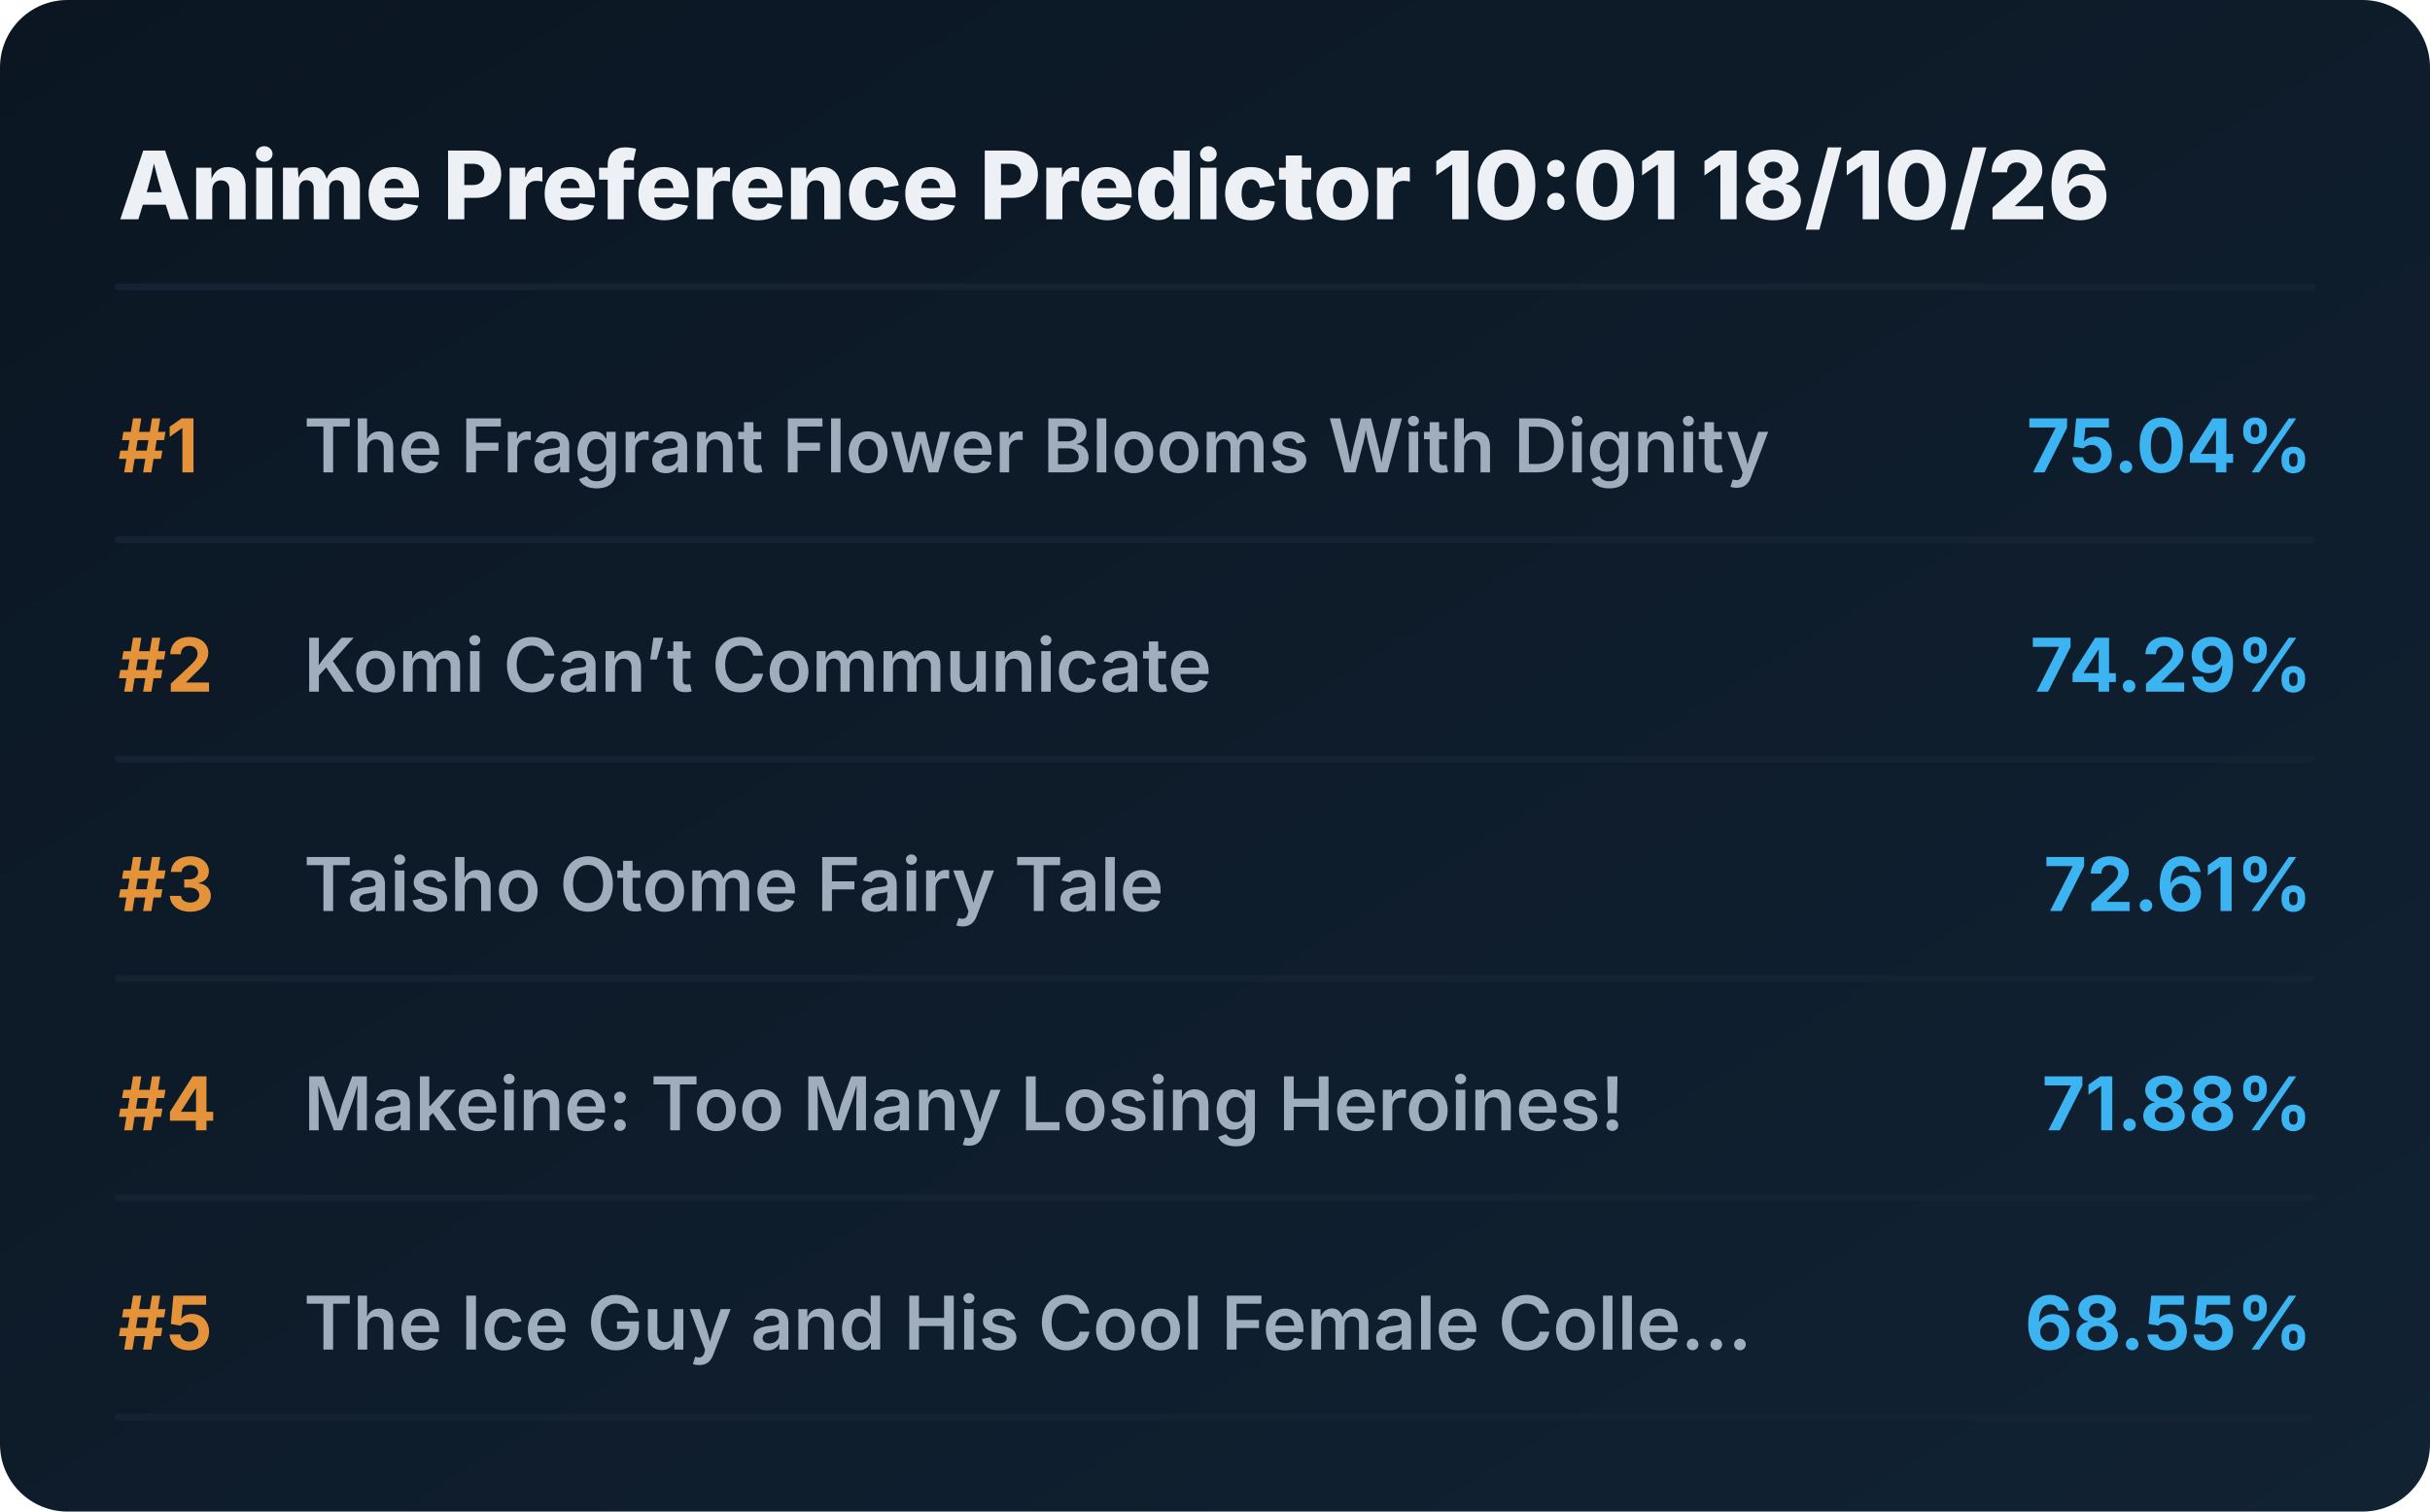
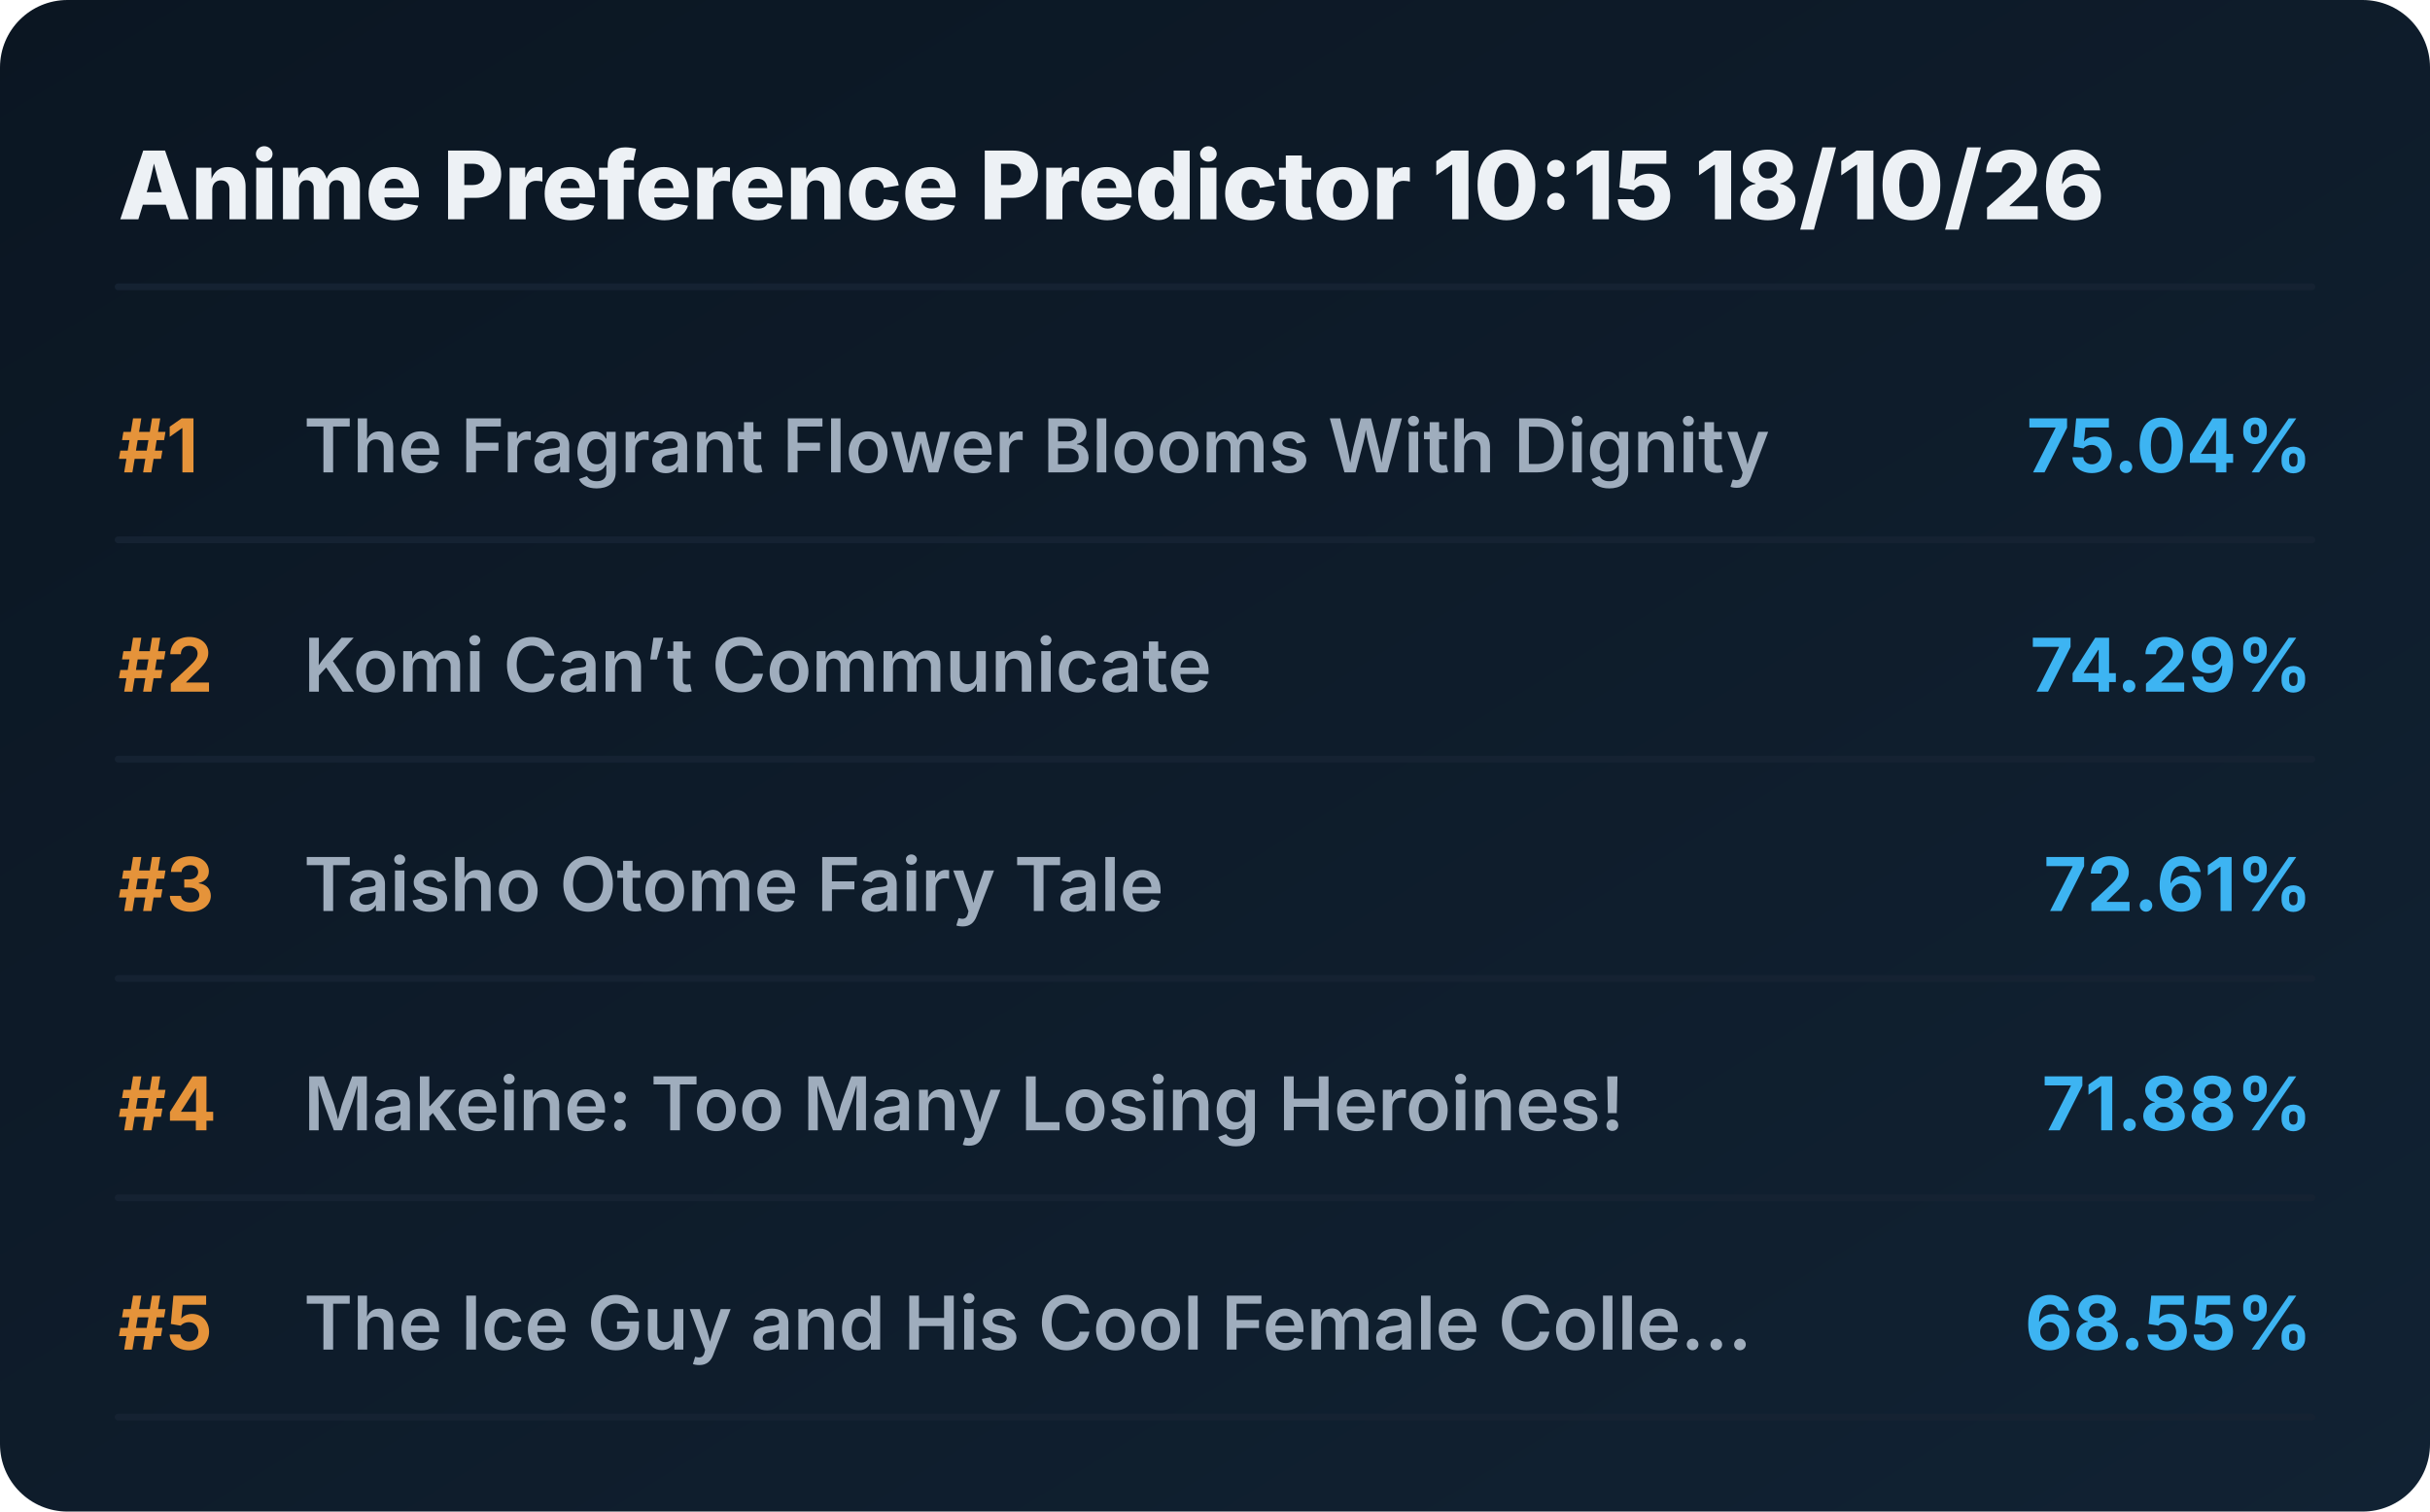
<svg xmlns="http://www.w3.org/2000/svg" viewBox="0 0 720 448" preserveAspectRatio="xMidYMid meet" style="width: 100%; height: auto; max-width: 720px;">
  <defs>
    <linearGradient id="boxGrad" x1="0%" y1="0%" x2="100%" y2="100%">
      <stop offset="0%" stop-color="#0b1622" />
      <stop offset="100%" stop-color="#112233" />
    </linearGradient>
    <clipPath id="titleClip">
      <rect x="90" y="0" width="510" height="100%" />
    </clipPath>
  </defs>
  <style>
    .bg { fill: url(#boxGrad); rx: 20px; }
    .header { font-family: 'Overpass', 'Inter', system-ui, sans-serif; font-weight: 800; font-size: 28px; fill: #edf1f5; }
    .rank { font-family: 'Overpass', 'Inter', system-ui, sans-serif; font-weight: 700; font-size: 22px; fill: #e5933a; }
    .title { font-family: 'Overpass', 'Inter', system-ui, sans-serif; font-weight: 600; font-size: 22px; fill: #9fadbd; }
    .score { font-family: 'Overpass', 'Inter', system-ui, sans-serif; font-weight: 700; font-size: 22px; fill: #3db4f2; }
    .line { stroke: #152232; stroke-width: 2; stroke-linecap: round; }
  </style>
  <rect class="bg" width="720" height="448" />
-   <text x="35" y="65" class="header">Anime Preference Predictor 10:01 18/10/26</text>
+   <text x="35" y="65" class="header">Anime Preference Predictor 10:15 18/10/26</text>
  <line x1="35" y1="85" x2="685" y2="85" class="line" />
  <g transform="translate(0, 0)">
    <text x="35" y="140" class="rank">#1</text>
    <text x="90" y="140" class="title">The Fragrant Flower Blooms With Dignity</text>
    <text x="685" y="140" class="score" text-anchor="end">75.04%</text>
    <line x1="35" y1="160" x2="685" y2="160" class="line" />
  </g>
  <g transform="translate(0, 65)">
    <text x="35" y="140" class="rank">#2</text>
    <text x="90" y="140" class="title">Komi Can’t Communicate</text>
    <text x="685" y="140" class="score" text-anchor="end">74.29%</text>
    <line x1="35" y1="160" x2="685" y2="160" class="line" />
  </g>
  <g transform="translate(0, 130)">
    <text x="35" y="140" class="rank">#3</text>
    <text x="90" y="140" class="title">Taisho Otome Fairy Tale</text>
    <text x="685" y="140" class="score" text-anchor="end">72.61%</text>
    <line x1="35" y1="160" x2="685" y2="160" class="line" />
  </g>
  <g transform="translate(0, 195)">
    <text x="35" y="140" class="rank">#4</text>
    <text x="90" y="140" class="title">Makeine: Too Many Losing Heroines!</text>
    <text x="685" y="140" class="score" text-anchor="end">71.88%</text>
    <line x1="35" y1="160" x2="685" y2="160" class="line" />
  </g>
  <g transform="translate(0, 260)">
    <text x="35" y="140" class="rank">#5</text>
    <text x="90" y="140" class="title">The Ice Guy and His Cool Female Colle...</text>
    <text x="685" y="140" class="score" text-anchor="end">68.55%</text>
    <line x1="35" y1="160" x2="685" y2="160" class="line" />
  </g>
</svg>
